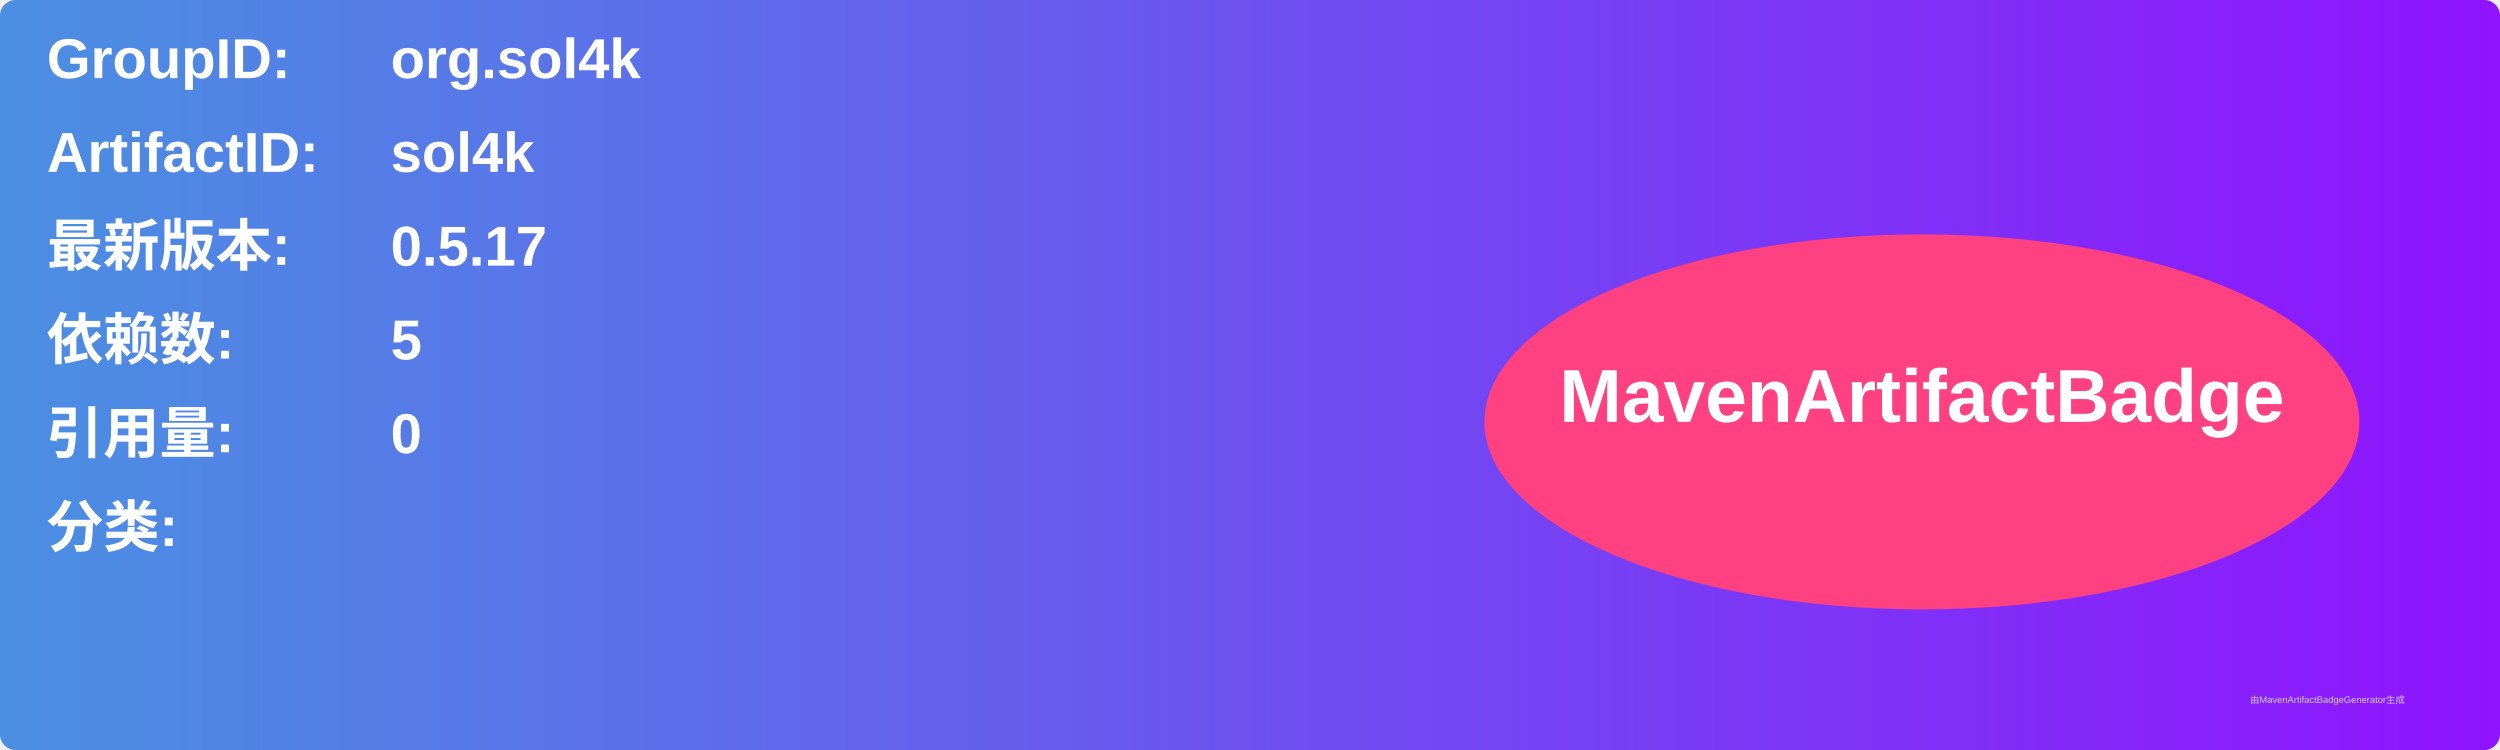
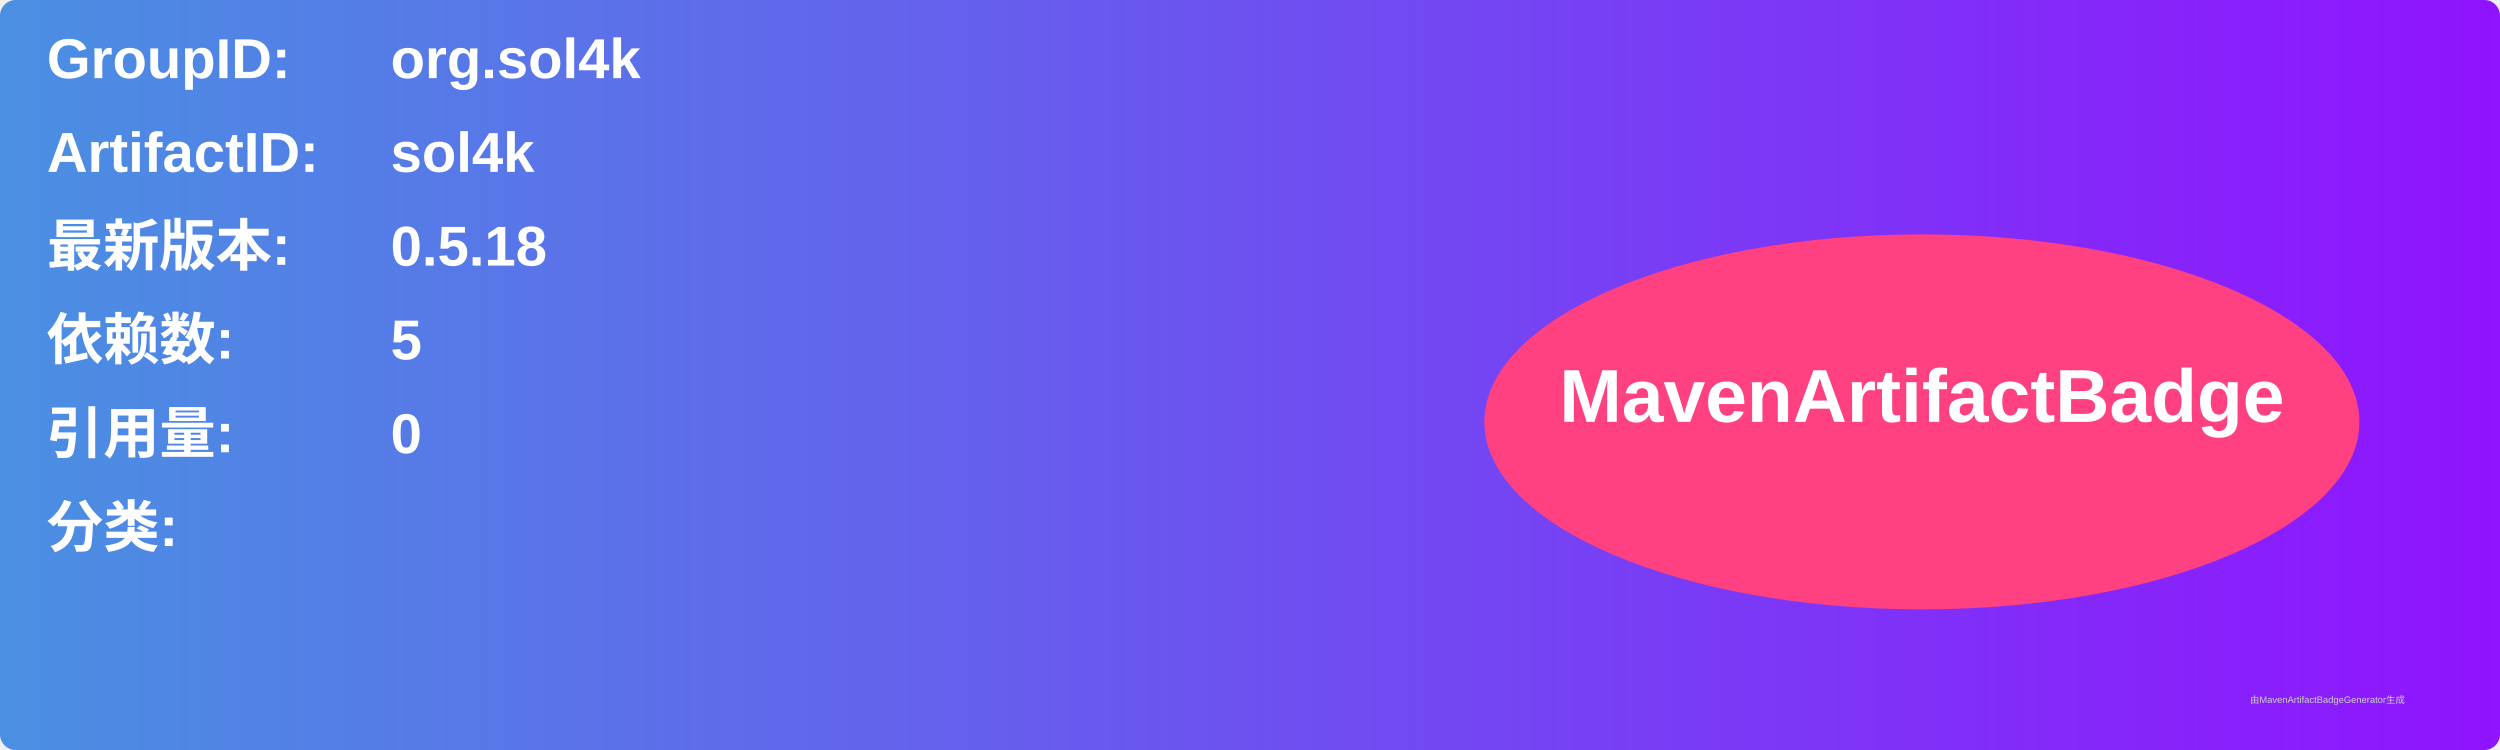
<svg xmlns="http://www.w3.org/2000/svg" width="800" height="240" viewBox="0 0 800 240">
  <linearGradient id="grad" x1="0%" y1="0%" x2="100%" y2="0%">
    <stop offset="0%" stop-color="#4a90e2" />
    <stop offset="100%" stop-color="#9013fe" />
  </linearGradient>
  <rect width="100%" height="100%" rx="5" ry="5" fill="url(#grad)" />
  <g transform="translate(15, 15)">
    <text x="0" y="10" font-family="Arial" font-size="18" fill="white" font-weight="bold" width="260">GroupID:</text>
    <text x="110" y="10" font-family="Arial" font-size="18" fill="white" font-weight="bold" width="460">org.sol4k</text>
    <text x="0" y="40" font-family="Arial" font-size="18" fill="white" font-weight="bold" width="260">ArtifactID:</text>
    <text x="110" y="40" font-family="Arial" font-size="18" fill="white" font-weight="bold" width="460">sol4k</text>
    <text x="0" y="70" font-family="Arial" font-size="18" fill="white" font-weight="bold">最新版本:</text>
    <text x="110" y="70" font-family="Arial" font-size="18" fill="white" font-weight="bold">
-       <tspan font-weight="bold">0.5.17</tspan>
+       <tspan font-weight="bold">0.5.18</tspan>
    </text>
    <text x="0" y="100" font-family="Arial" font-size="18" fill="white" font-weight="bold">依赖数: </text>
    <text x="110" y="100" font-family="Arial" font-size="18" fill="white">
      <tspan font-weight="bold">5</tspan>
    </text>
    <text x="0" y="130" font-family="Arial" font-size="18" fill="white" font-weight="bold">引用量: </text>
    <text x="110" y="130" font-family="Arial" font-size="18" fill="white">
      <tspan font-weight="bold">0</tspan>
    </text>
    <text x="0" y="160" font-family="Arial" font-size="18" fill="white" font-weight="bold">分类:</text>
    <text x="10" y="190" font-family="Arial" font-size="10" fill="white">
      <tspan font-weight="bold" />
    </text>
    <ellipse cx="600" cy="120" rx="140" ry="60" fill="#ff4081" />
    <text x="600" y="120" text-anchor="middle" font-family="Arial" font-size="24" fill="white" font-weight="bold">MavenArtifactBadge</text>
  </g>
  <text x="720" y="225" font-family="Arial" font-size="3" fill="#d0d0d0">由MavenArtifactBadgeGenerator生成</text>
</svg>
